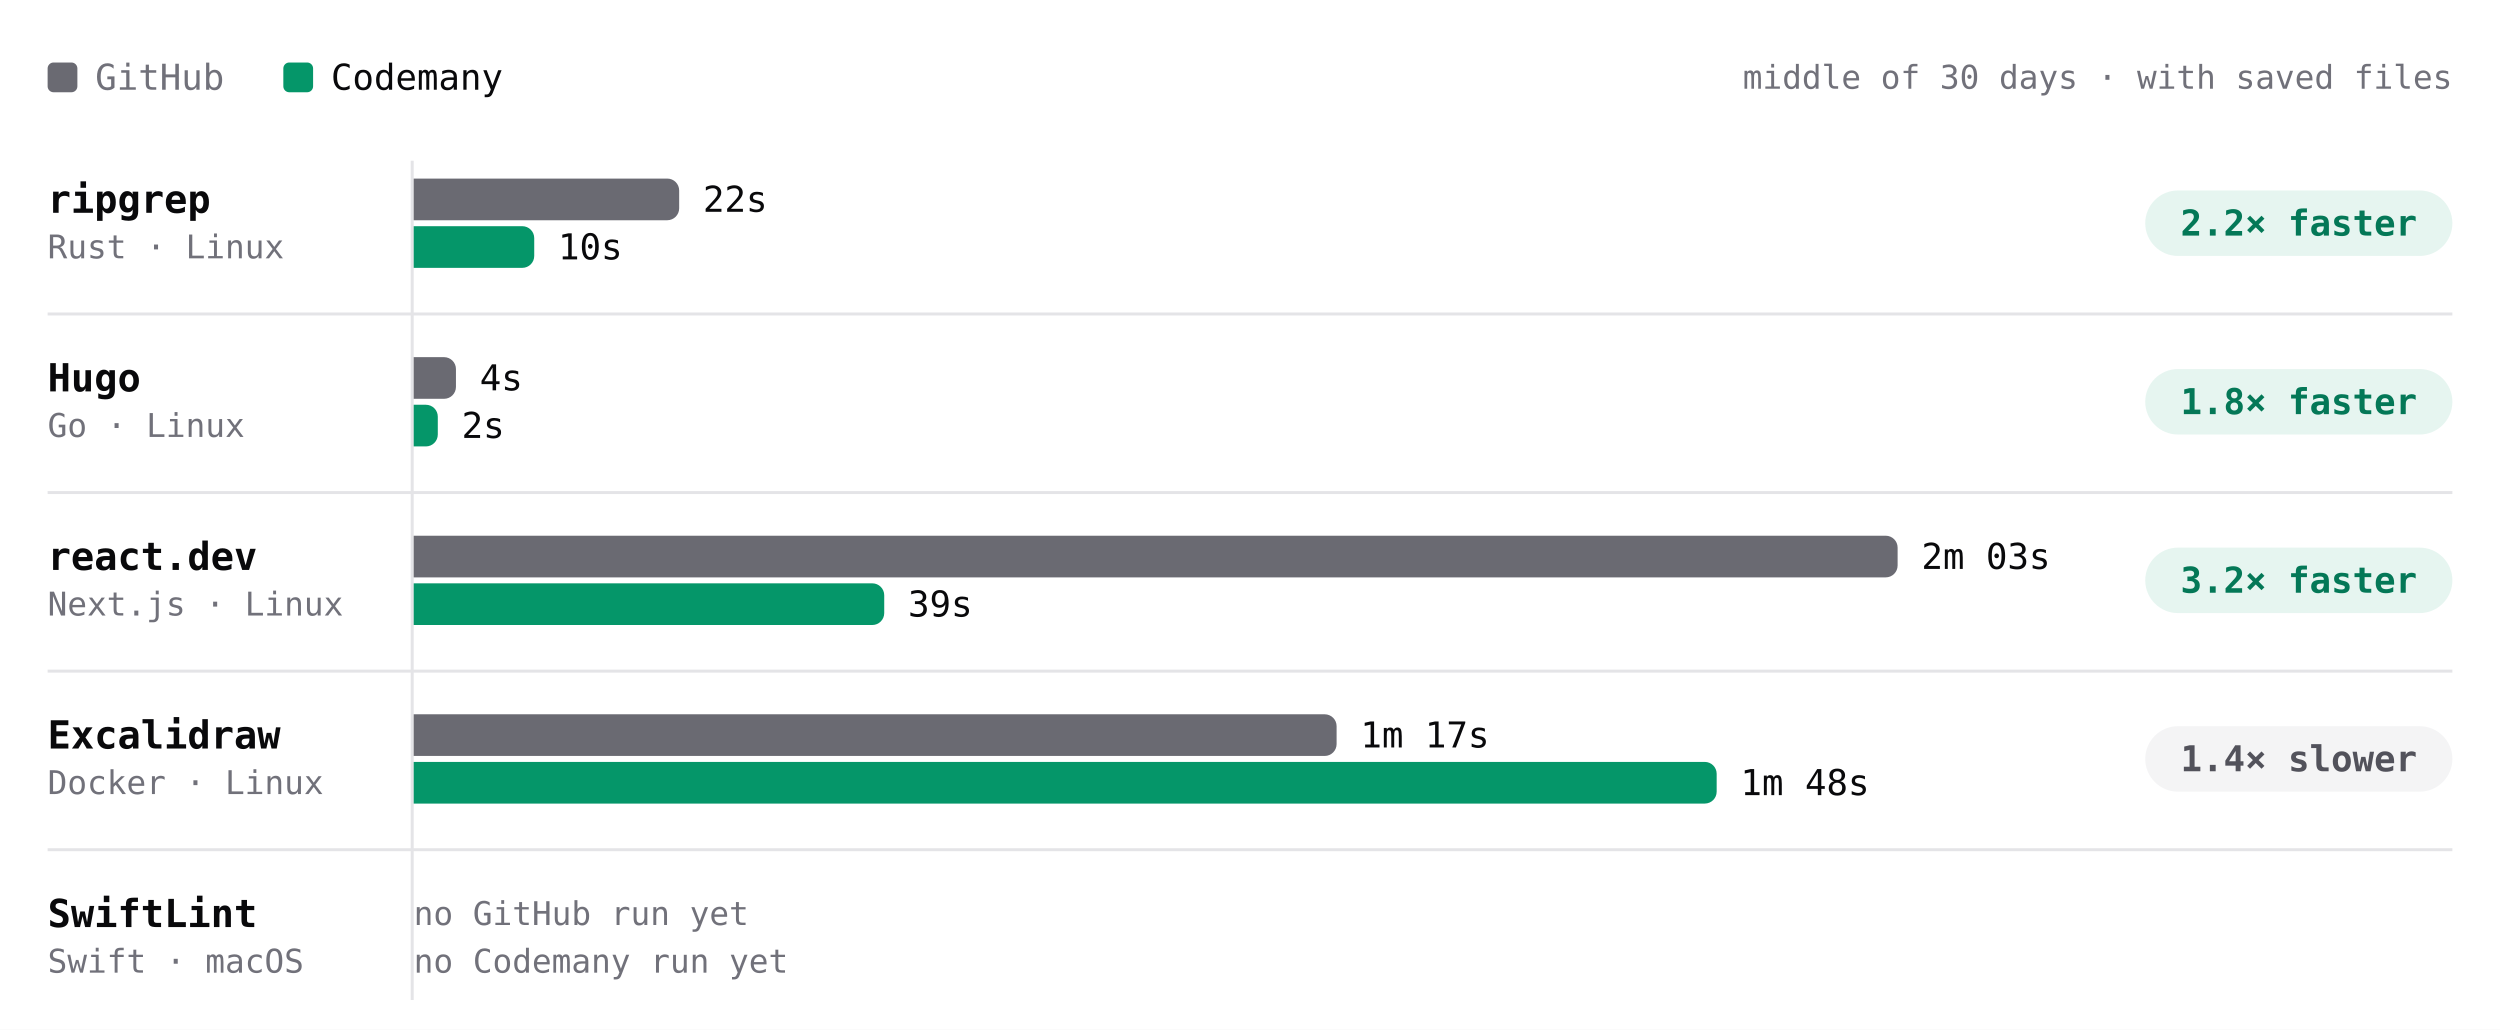
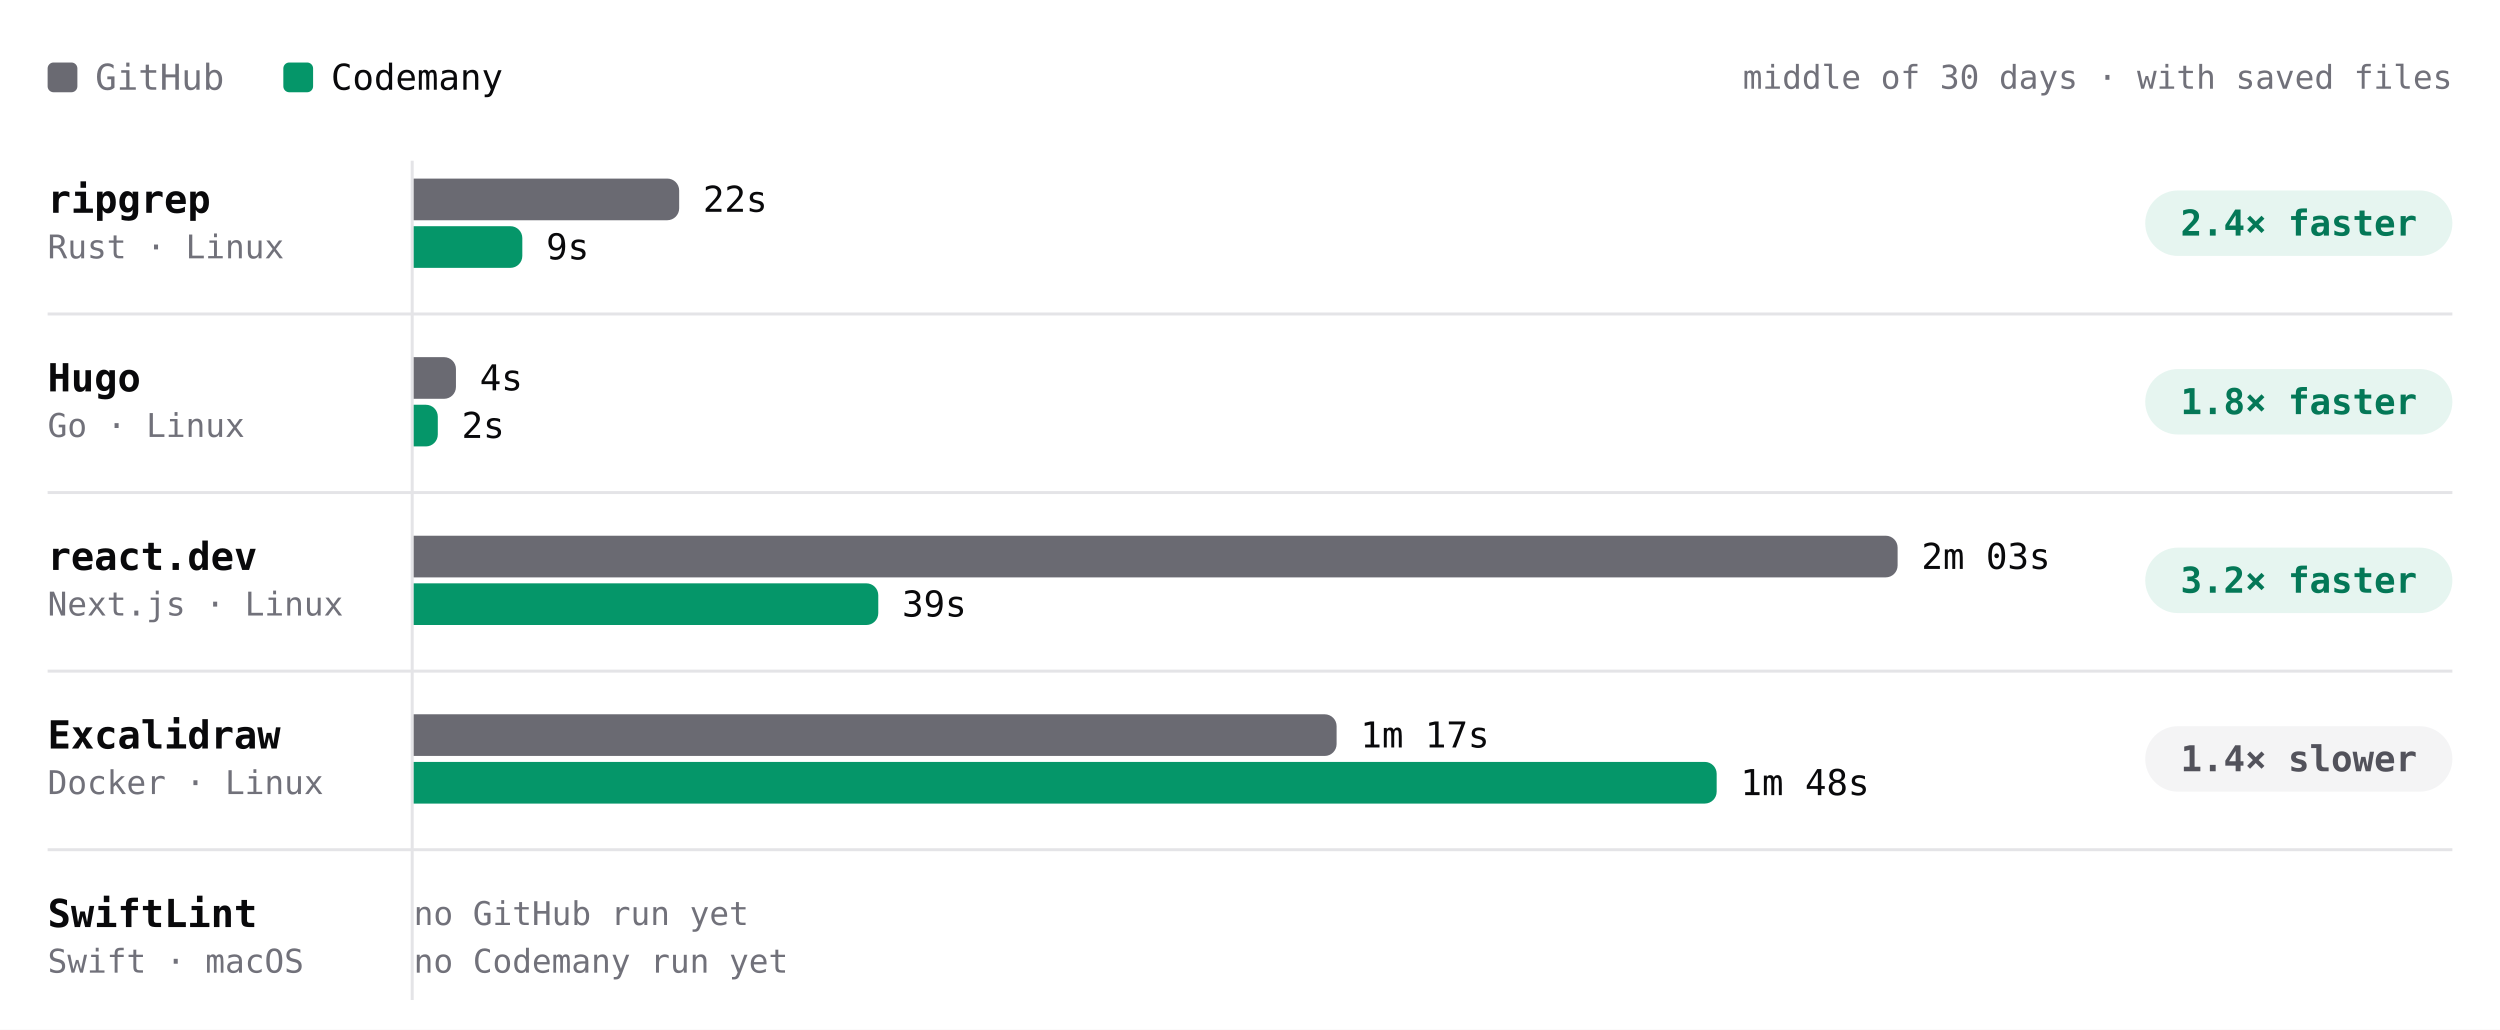
- <svg xmlns="http://www.w3.org/2000/svg" viewBox="0 0 840 346" width="840" height="346" role="img" aria-label="Build time per project, middle of 30 days · with saved files. ripgrep: GitHub 22s, Codemany 10s, 2.2× faster; Hugo: GitHub 4s, Codemany 2s, 1.8× faster; react.dev: GitHub 2m 03s, Codemany 39s, 3.2× faster; Excalidraw: GitHub 1m 17s, Codemany 1m 48s, 1.4× slower; SwiftLint: GitHub —, Codemany —, —." font-family="'JetBrains Mono', ui-monospace, SFMono-Regular, Menlo, monospace" style="max-width:100%;height:auto;font-variant-numeric:tabular-nums">
+ <svg xmlns="http://www.w3.org/2000/svg" viewBox="0 0 840 346" width="840" height="346" role="img" aria-label="Build time per project, middle of 30 days · with saved files. ripgrep: GitHub 22s, Codemany 9s, 2.4× faster; Hugo: GitHub 4s, Codemany 2s, 1.8× faster; react.dev: GitHub 2m 03s, Codemany 39s, 3.2× faster; Excalidraw: GitHub 1m 17s, Codemany 1m 48s, 1.4× slower; SwiftLint: GitHub —, Codemany —, —." font-family="'JetBrains Mono', ui-monospace, SFMono-Regular, Menlo, monospace" style="max-width:100%;height:auto;font-variant-numeric:tabular-nums">
  <rect width="840" height="346" fill="#ffffff" />
  <rect x="16" y="21" width="10" height="10" rx="2" fill="#6a6a72" />
  <text x="32" y="26" font-size="12" fill="#71717a" dominant-baseline="central">GitHub</text>
  <rect x="95.2" y="21" width="10" height="10" rx="2" fill="#059669" />
  <text x="111.2" y="26" font-size="12" fill="#09090b" dominant-baseline="central">Codemany</text>
  <text x="824" y="26" font-size="11" fill="#71717a" text-anchor="end" dominant-baseline="central">middle of 30 days · with saved files</text>
  <path d="M138.5 54L138.5 336" stroke="#e4e4e7" stroke-width="1" fill="none" />
  <text x="16" y="67" font-size="13" fill="#09090b" font-weight="600" dominant-baseline="central">ripgrep</text>
  <text x="16" y="83" font-size="11" fill="#71717a" dominant-baseline="central">Rust · Linux</text>
  <g class="bench-mark" data-tip="ripgrep · GitHub · 22s · middle of 2 nights" data-href="https://github.com/codemanyhq/bench-private/actions/runs/41834014108/job/126588227205" style="cursor:pointer">
    <rect x="139" y="59" width="549.8" height="16" fill="#ffffff" fill-opacity="0" />
    <path d="M139 60h85.2a4 4 0 0 1 4 4v6a4 4 0 0 1 -4 4h-85.2z" fill="#6a6a72" />
    <text x="236.2" y="67" font-size="12" fill="#09090b" dominant-baseline="central">22s</text>
  </g>
-   <g class="bench-mark" data-tip="ripgrep · Codemany · 10s · middle of 13 nights" data-href="https://github.com/codemanyhq/bench/actions/runs/41941580422/job/126982299538" style="cursor:pointer">
+   <g class="bench-mark" data-tip="ripgrep · Codemany · 9s · middle of 14 nights" data-href="https://github.com/codemanyhq/bench/actions/runs/41952868217/job/127014718921" style="cursor:pointer">
    <rect x="139" y="75" width="549.8" height="16" fill="#ffffff" fill-opacity="0" />
-     <path d="M139 76h36.5a4 4 0 0 1 4 4v6a4 4 0 0 1 -4 4h-36.5z" fill="#059669" />
-     <text x="187.5" y="83" font-size="12" fill="#09090b" dominant-baseline="central">10s</text>
+     <path d="M139 76h32.5a4 4 0 0 1 4 4v6a4 4 0 0 1 -4 4h-32.5z" fill="#059669" />
+     <text x="183.5" y="83" font-size="12" fill="#09090b" dominant-baseline="central">9s</text>
  </g>
  <rect x="720.8" y="64" width="103.2" height="22" rx="11" fill="rgba(5,150,105,0.10)" />
-   <text x="772.4" y="75" font-size="12" fill="#047857" font-weight="600" text-anchor="middle" dominant-baseline="central">2.2× faster</text>
+   <text x="772.4" y="75" font-size="12" fill="#047857" font-weight="600" text-anchor="middle" dominant-baseline="central">2.4× faster</text>
  <text x="16" y="127" font-size="13" fill="#09090b" font-weight="600" dominant-baseline="central">Hugo</text>
  <text x="16" y="143" font-size="11" fill="#71717a" dominant-baseline="central">Go · Linux</text>
  <g class="bench-mark" data-tip="Hugo · GitHub · 4s · middle of 2 nights" data-href="https://github.com/codemanyhq/bench-private/actions/runs/41834014108/job/126588227168" style="cursor:pointer">
    <rect x="139" y="119" width="549.8" height="16" fill="#ffffff" fill-opacity="0" />
    <path d="M139 120h10.2a4 4 0 0 1 4 4v6a4 4 0 0 1 -4 4h-10.2z" fill="#6a6a72" />
    <text x="161.2" y="127" font-size="12" fill="#09090b" dominant-baseline="central">4s</text>
  </g>
-   <g class="bench-mark" data-tip="Hugo · Codemany · 2s · middle of 13 nights" data-href="https://github.com/codemanyhq/bench/actions/runs/41941580422/job/126982291581" style="cursor:pointer">
+   <g class="bench-mark" data-tip="Hugo · Codemany · 2s · middle of 14 nights" data-href="https://github.com/codemanyhq/bench/actions/runs/41952868217/job/127014747632" style="cursor:pointer">
    <rect x="139" y="135" width="549.8" height="16" fill="#ffffff" fill-opacity="0" />
    <path d="M139 136h4.1a4 4 0 0 1 4 4v6a4 4 0 0 1 -4 4h-4.1z" fill="#059669" />
    <text x="155.1" y="143" font-size="12" fill="#09090b" dominant-baseline="central">2s</text>
  </g>
  <rect x="720.8" y="124" width="103.2" height="22" rx="11" fill="rgba(5,150,105,0.10)" />
  <text x="772.4" y="135" font-size="12" fill="#047857" font-weight="600" text-anchor="middle" dominant-baseline="central">1.8× faster</text>
  <path d="M16 105.5L824 105.5" stroke="#e4e4e7" stroke-width="1" fill="none" />
  <text x="16" y="187" font-size="13" fill="#09090b" font-weight="600" dominant-baseline="central">react.dev</text>
  <text x="16" y="203" font-size="11" fill="#71717a" dominant-baseline="central">Next.js · Linux</text>
  <g class="bench-mark" data-tip="react.dev · GitHub · 2m 03s · middle of 2 nights" data-href="https://github.com/codemanyhq/bench-private/actions/runs/41834014108/job/126588227160" style="cursor:pointer">
    <rect x="139" y="179" width="549.8" height="16" fill="#ffffff" fill-opacity="0" />
    <path d="M139 180h494.6a4 4 0 0 1 4 4v6a4 4 0 0 1 -4 4h-494.6z" fill="#6a6a72" />
    <text x="645.6" y="187" font-size="12" fill="#09090b" dominant-baseline="central">2m 03s</text>
  </g>
-   <g class="bench-mark" data-tip="react.dev · Codemany · 39s · middle of 13 nights" data-href="https://github.com/codemanyhq/bench/actions/runs/41941580422/job/126982231173" style="cursor:pointer">
+   <g class="bench-mark" data-tip="react.dev · Codemany · 39s · middle of 14 nights" data-href="https://github.com/codemanyhq/bench/actions/runs/41952868217/job/127014719090" style="cursor:pointer">
    <rect x="139" y="195" width="549.8" height="16" fill="#ffffff" fill-opacity="0" />
-     <path d="M139 196h154.1a4 4 0 0 1 4 4v6a4 4 0 0 1 -4 4h-154.1z" fill="#059669" />
-     <text x="305.1" y="203" font-size="12" fill="#09090b" dominant-baseline="central">39s</text>
+     <path d="M139 196h152.1a4 4 0 0 1 4 4v6a4 4 0 0 1 -4 4h-152.1z" fill="#059669" />
+     <text x="303.1" y="203" font-size="12" fill="#09090b" dominant-baseline="central">39s</text>
  </g>
  <rect x="720.8" y="184" width="103.2" height="22" rx="11" fill="rgba(5,150,105,0.10)" />
  <text x="772.4" y="195" font-size="12" fill="#047857" font-weight="600" text-anchor="middle" dominant-baseline="central">3.2× faster</text>
  <path d="M16 165.5L824 165.5" stroke="#e4e4e7" stroke-width="1" fill="none" />
  <text x="16" y="247" font-size="13" fill="#09090b" font-weight="600" dominant-baseline="central">Excalidraw</text>
  <text x="16" y="263" font-size="11" fill="#71717a" dominant-baseline="central">Docker · Linux</text>
  <g class="bench-mark" data-tip="Excalidraw · GitHub · 1m 17s · middle of 2 nights" data-href="https://github.com/codemanyhq/bench-private/actions/runs/41834014108/job/126588227191" style="cursor:pointer">
    <rect x="139" y="239" width="549.8" height="16" fill="#ffffff" fill-opacity="0" />
    <path d="M139 240h306.1a4 4 0 0 1 4 4v6a4 4 0 0 1 -4 4h-306.1z" fill="#6a6a72" />
    <text x="457.1" y="247" font-size="12" fill="#09090b" dominant-baseline="central">1m 17s</text>
  </g>
  <g class="bench-mark" data-tip="Excalidraw · Codemany · 1m 48s · middle of 9 nights" data-href="https://github.com/codemanyhq/bench/actions/runs/41623193775/job/125873924454" style="cursor:pointer">
    <rect x="139" y="255" width="549.8" height="16" fill="#ffffff" fill-opacity="0" />
    <path d="M139 256h433.8a4 4 0 0 1 4 4v6a4 4 0 0 1 -4 4h-433.8z" fill="#059669" />
    <text x="584.8" y="263" font-size="12" fill="#09090b" dominant-baseline="central">1m 48s</text>
  </g>
  <rect x="720.8" y="244" width="103.2" height="22" rx="11" fill="#f4f4f5" />
  <text x="772.4" y="255" font-size="12" fill="#52525b" font-weight="600" text-anchor="middle" dominant-baseline="central">1.4× slower</text>
  <path d="M16 225.5L824 225.5" stroke="#e4e4e7" stroke-width="1" fill="none" />
  <text x="16" y="307" font-size="13" fill="#09090b" font-weight="600" dominant-baseline="central">SwiftLint</text>
  <text x="16" y="323" font-size="11" fill="#71717a" dominant-baseline="central">Swift · macOS</text>
  <text x="139" y="307" font-size="11" fill="#71717a" dominant-baseline="central">no GitHub run yet</text>
  <text x="139" y="323" font-size="11" fill="#71717a" dominant-baseline="central">no Codemany run yet</text>
  <path d="M16 285.5L824 285.5" stroke="#e4e4e7" stroke-width="1" fill="none" />
</svg>
